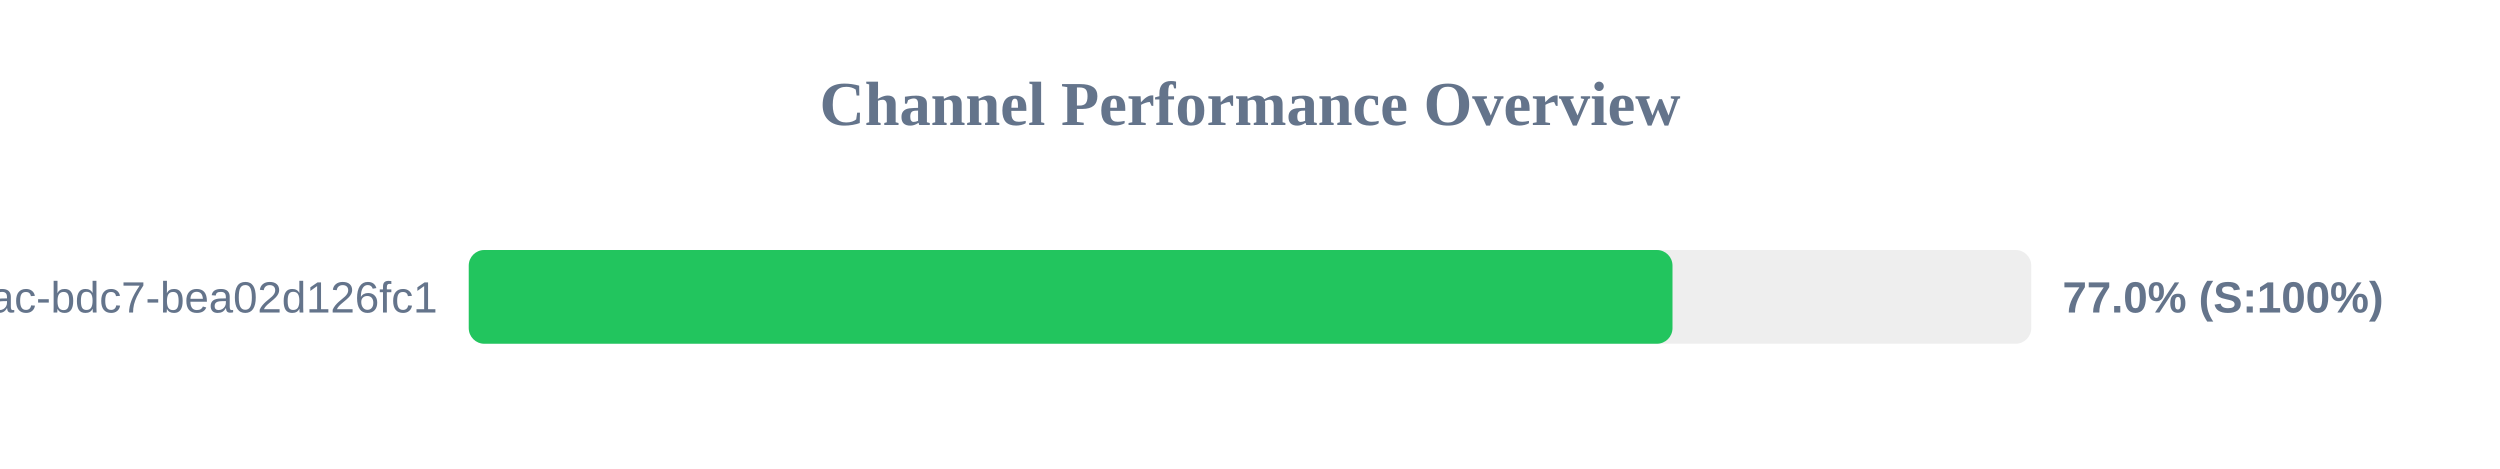
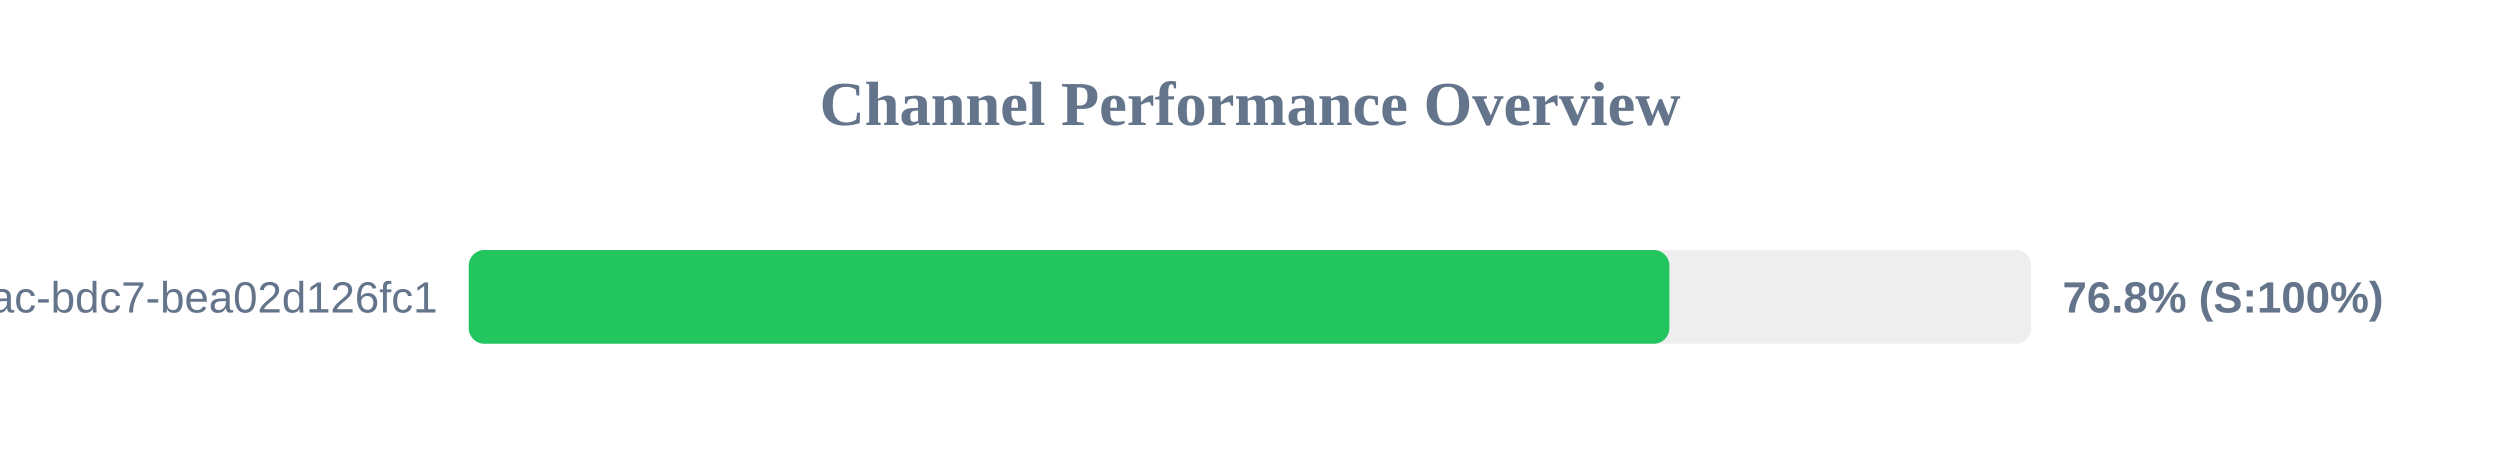
<svg xmlns="http://www.w3.org/2000/svg" width="800" height="150" version="1.1">
  <style>
        .row { font: 14px Arial; fill: #64748b; }
        .score { font: bold 14px Arial; fill: #64748b; }
    </style>
  <text x="400" y="40" text-anchor="middle" font-size="20px" font-weight="bold" fill="#64748b">Channel Performance Overview</text>
  <rect x="150" y="80" width="500" height="30" fill="#eee" rx="5" />
-   <rect x="150" y="80" width="385.2" height="30" fill="#22c55e" rx="5" />
+   <rect x="150" y="80" width="384.2" height="30" fill="#22c55e" rx="5" />
  <text x="140" y="100" text-anchor="end" class="row">?uuid=e31ad3e6-e341-42ac-bdc7-bea02d126fc1</text>
-   <text x="660" y="100" text-anchor="start" class="score">77.0% (S:100%)</text>
+   <text x="660" y="100" text-anchor="start" class="score">76.8% (S:100%)</text>
</svg>
